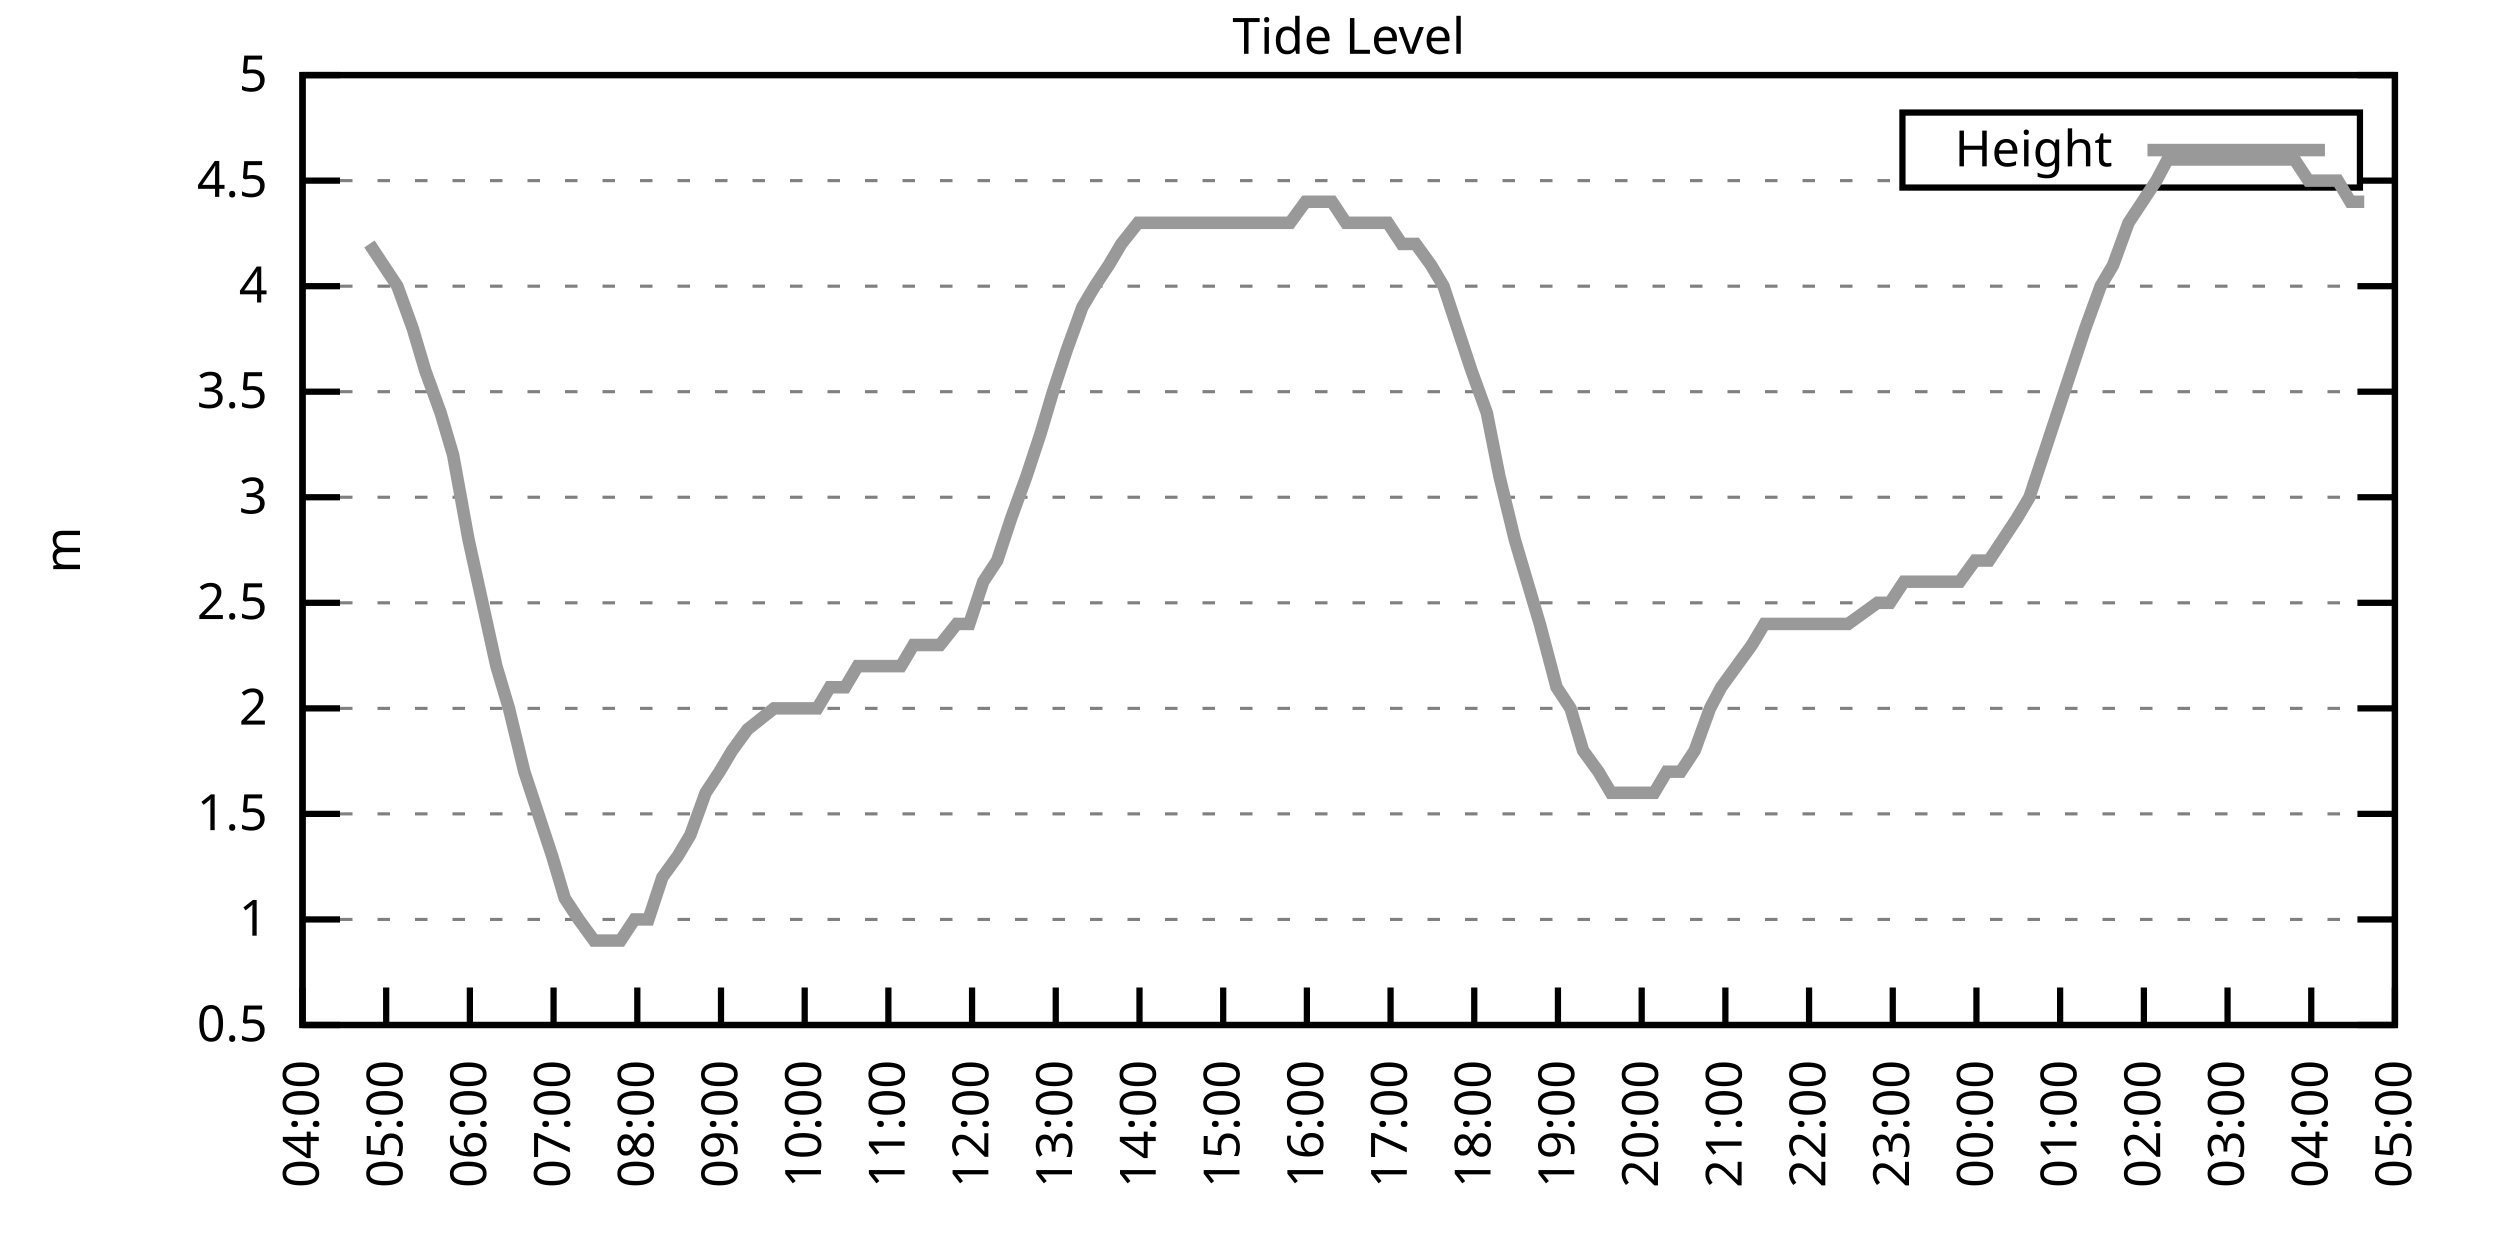
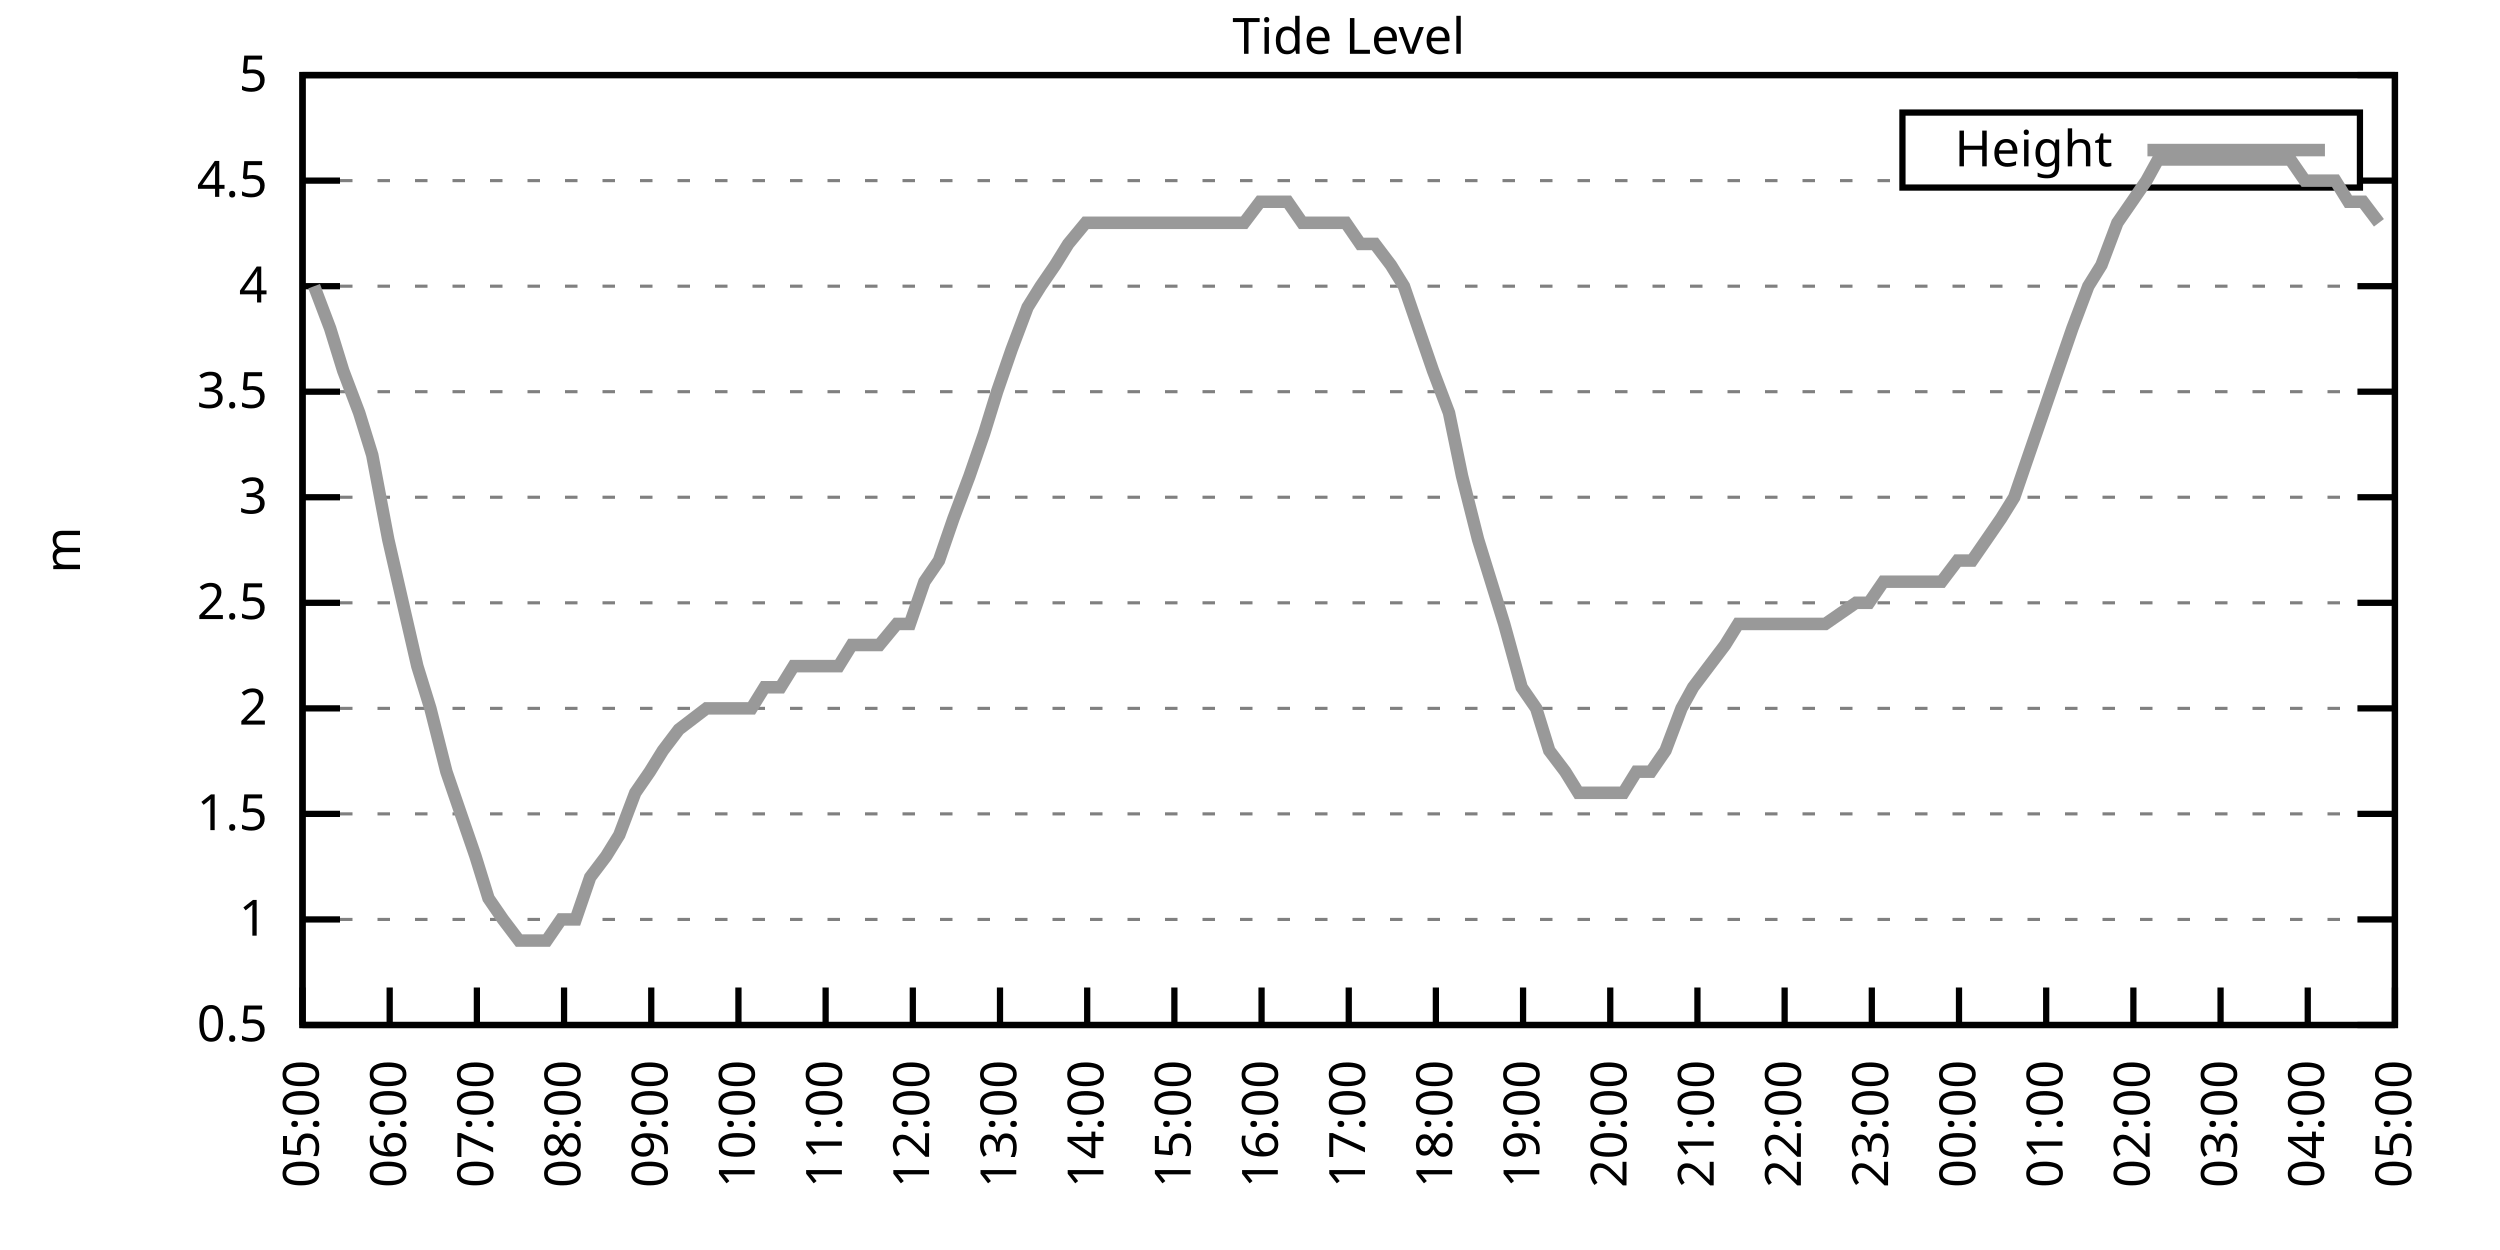
<svg xmlns="http://www.w3.org/2000/svg" xmlns:xlink="http://www.w3.org/1999/xlink" width="400" height="200" viewBox="0 0 400 200">
  <g id="gnuplot_canvas">
    <rect x="0" y="0" width="400" height="200" fill="none" />
    <defs>
      <circle id="gpDot" r="0.5" stroke-width="0.5" stroke="currentColor" />
      <path id="gpPt0" stroke-width="0.333" stroke="currentColor" d="M-1,0 h2 M0,-1 v2" />
      <path id="gpPt1" stroke-width="0.333" stroke="currentColor" d="M-1,-1 L1,1 M1,-1 L-1,1" />
      <path id="gpPt2" stroke-width="0.333" stroke="currentColor" d="M-1,0 L1,0 M0,-1 L0,1 M-1,-1 L1,1 M-1,1 L1,-1" />
      <rect id="gpPt3" stroke-width="0.333" stroke="currentColor" x="-1" y="-1" width="2" height="2" />
      <rect id="gpPt4" stroke-width="0.333" stroke="currentColor" fill="currentColor" x="-1" y="-1" width="2" height="2" />
      <circle id="gpPt5" stroke-width="0.333" stroke="currentColor" cx="0" cy="0" r="1" />
      <use xlink:href="#gpPt5" id="gpPt6" fill="currentColor" stroke="none" />
      <path id="gpPt7" stroke-width="0.333" stroke="currentColor" d="M0,-1.33 L-1.33,0.67 L1.33,0.67 z" />
      <use xlink:href="#gpPt7" id="gpPt8" fill="currentColor" stroke="none" />
      <use xlink:href="#gpPt7" id="gpPt9" stroke="currentColor" transform="rotate(180)" />
      <use xlink:href="#gpPt9" id="gpPt10" fill="currentColor" stroke="none" />
      <use xlink:href="#gpPt3" id="gpPt11" stroke="currentColor" transform="rotate(45)" />
      <use xlink:href="#gpPt11" id="gpPt12" fill="currentColor" stroke="none" />
      <path id="gpPt13" stroke-width="0.333" stroke="currentColor" d="M0,1.330 L1.265,0.411 L0.782,-1.067 L-0.782,-1.076 L-1.265,0.411 z" />
      <use xlink:href="#gpPt13" id="gpPt14" fill="currentColor" stroke="none" />
      <filter id="textbox" filterUnits="objectBoundingBox" x="0" y="0" height="1" width="1">
        <feFlood flood-color="white" flood-opacity="1" result="bgnd" />
        <feComposite in="SourceGraphic" in2="bgnd" operator="atop" />
      </filter>
      <filter id="greybox" filterUnits="objectBoundingBox" x="0" y="0" height="1" width="1">
        <feFlood flood-color="lightgrey" flood-opacity="1" result="grey" />
        <feComposite in="SourceGraphic" in2="grey" operator="atop" />
      </filter>
    </defs>
    <g fill="none" color="white" stroke="currentColor" stroke-width="1.00" stroke-linecap="butt" stroke-linejoin="miter">
</g>
    <g fill="none" color="black" stroke="currentColor" stroke-width="1.00" stroke-linecap="butt" stroke-linejoin="miter">
      <g stroke="none" shape-rendering="crispEdges">
        <polygon fill="rgb(255, 255, 255)" points="48.40,164.00 383.18,164.00 383.18,12.02 48.40,12.02 " />
      </g>
    </g>
    <g fill="none" color="black" stroke="currentColor" stroke-width="1.00" stroke-linecap="butt" stroke-linejoin="miter">
</g>
    <g fill="none" color="black" stroke="black" stroke-width="0.50" stroke-linecap="butt" stroke-linejoin="miter">
</g>
    <g fill="none" color="gray" stroke="currentColor" stroke-width="0.50" stroke-linecap="butt" stroke-linejoin="miter">
      <path stroke="gray" stroke-dasharray="2,4" class="gridline" d="M48.40,164.00 L383.19,164.00  " />
    </g>
    <g fill="none" color="gray" stroke="gray" stroke-width="1.00" stroke-linecap="butt" stroke-linejoin="miter">
</g>
    <g fill="none" color="black" stroke="currentColor" stroke-width="1.00" stroke-linecap="butt" stroke-linejoin="miter">
      <path stroke="black" d="M48.40,164.00 L54.40,164.00 M383.19,164.00 L377.19,164.00  " />
      <g transform="translate(42.80,166.60)" stroke="none" fill="black" font-family="Sans" font-size="8.00" text-anchor="end">
        <text>
          <tspan font-family="Sans"> 0.5</tspan>
        </text>
      </g>
    </g>
    <g fill="none" color="black" stroke="currentColor" stroke-width="1.00" stroke-linecap="butt" stroke-linejoin="miter">
</g>
    <g fill="none" color="black" stroke="black" stroke-width="0.50" stroke-linecap="butt" stroke-linejoin="miter">
</g>
    <g fill="none" color="gray" stroke="currentColor" stroke-width="0.50" stroke-linecap="butt" stroke-linejoin="miter">
      <path stroke="gray" stroke-dasharray="2,4" class="gridline" d="M48.40,147.11 L383.19,147.11  " />
    </g>
    <g fill="none" color="gray" stroke="gray" stroke-width="1.00" stroke-linecap="butt" stroke-linejoin="miter">
</g>
    <g fill="none" color="black" stroke="currentColor" stroke-width="1.00" stroke-linecap="butt" stroke-linejoin="miter">
      <path stroke="black" d="M48.40,147.11 L54.40,147.11 M383.19,147.11 L377.19,147.11  " />
      <g transform="translate(42.80,149.71)" stroke="none" fill="black" font-family="Sans" font-size="8.00" text-anchor="end">
        <text>
          <tspan font-family="Sans"> 1</tspan>
        </text>
      </g>
    </g>
    <g fill="none" color="black" stroke="currentColor" stroke-width="1.00" stroke-linecap="butt" stroke-linejoin="miter">
</g>
    <g fill="none" color="black" stroke="black" stroke-width="0.50" stroke-linecap="butt" stroke-linejoin="miter">
</g>
    <g fill="none" color="gray" stroke="currentColor" stroke-width="0.50" stroke-linecap="butt" stroke-linejoin="miter">
      <path stroke="gray" stroke-dasharray="2,4" class="gridline" d="M48.40,130.22 L383.19,130.22  " />
    </g>
    <g fill="none" color="gray" stroke="gray" stroke-width="1.00" stroke-linecap="butt" stroke-linejoin="miter">
</g>
    <g fill="none" color="black" stroke="currentColor" stroke-width="1.00" stroke-linecap="butt" stroke-linejoin="miter">
      <path stroke="black" d="M48.40,130.22 L54.40,130.22 M383.19,130.22 L377.19,130.22  " />
      <g transform="translate(42.80,132.82)" stroke="none" fill="black" font-family="Sans" font-size="8.00" text-anchor="end">
        <text>
          <tspan font-family="Sans"> 1.5</tspan>
        </text>
      </g>
    </g>
    <g fill="none" color="black" stroke="currentColor" stroke-width="1.00" stroke-linecap="butt" stroke-linejoin="miter">
</g>
    <g fill="none" color="black" stroke="black" stroke-width="0.50" stroke-linecap="butt" stroke-linejoin="miter">
</g>
    <g fill="none" color="gray" stroke="currentColor" stroke-width="0.50" stroke-linecap="butt" stroke-linejoin="miter">
      <path stroke="gray" stroke-dasharray="2,4" class="gridline" d="M48.40,113.34 L383.19,113.34  " />
    </g>
    <g fill="none" color="gray" stroke="gray" stroke-width="1.00" stroke-linecap="butt" stroke-linejoin="miter">
</g>
    <g fill="none" color="black" stroke="currentColor" stroke-width="1.00" stroke-linecap="butt" stroke-linejoin="miter">
      <path stroke="black" d="M48.40,113.34 L54.40,113.34 M383.19,113.34 L377.19,113.34  " />
      <g transform="translate(42.80,115.94)" stroke="none" fill="black" font-family="Sans" font-size="8.00" text-anchor="end">
        <text>
          <tspan font-family="Sans"> 2</tspan>
        </text>
      </g>
    </g>
    <g fill="none" color="black" stroke="currentColor" stroke-width="1.00" stroke-linecap="butt" stroke-linejoin="miter">
</g>
    <g fill="none" color="black" stroke="black" stroke-width="0.50" stroke-linecap="butt" stroke-linejoin="miter">
</g>
    <g fill="none" color="gray" stroke="currentColor" stroke-width="0.50" stroke-linecap="butt" stroke-linejoin="miter">
      <path stroke="gray" stroke-dasharray="2,4" class="gridline" d="M48.40,96.45 L383.19,96.45  " />
    </g>
    <g fill="none" color="gray" stroke="gray" stroke-width="1.00" stroke-linecap="butt" stroke-linejoin="miter">
</g>
    <g fill="none" color="black" stroke="currentColor" stroke-width="1.00" stroke-linecap="butt" stroke-linejoin="miter">
      <path stroke="black" d="M48.40,96.45 L54.40,96.45 M383.19,96.45 L377.19,96.45  " />
      <g transform="translate(42.80,99.05)" stroke="none" fill="black" font-family="Sans" font-size="8.00" text-anchor="end">
        <text>
          <tspan font-family="Sans"> 2.5</tspan>
        </text>
      </g>
    </g>
    <g fill="none" color="black" stroke="currentColor" stroke-width="1.00" stroke-linecap="butt" stroke-linejoin="miter">
</g>
    <g fill="none" color="black" stroke="black" stroke-width="0.50" stroke-linecap="butt" stroke-linejoin="miter">
</g>
    <g fill="none" color="gray" stroke="currentColor" stroke-width="0.50" stroke-linecap="butt" stroke-linejoin="miter">
      <path stroke="gray" stroke-dasharray="2,4" class="gridline" d="M48.40,79.56 L383.19,79.56  " />
    </g>
    <g fill="none" color="gray" stroke="gray" stroke-width="1.00" stroke-linecap="butt" stroke-linejoin="miter">
</g>
    <g fill="none" color="black" stroke="currentColor" stroke-width="1.00" stroke-linecap="butt" stroke-linejoin="miter">
      <path stroke="black" d="M48.40,79.56 L54.40,79.56 M383.19,79.56 L377.19,79.56  " />
      <g transform="translate(42.80,82.16)" stroke="none" fill="black" font-family="Sans" font-size="8.00" text-anchor="end">
        <text>
          <tspan font-family="Sans"> 3</tspan>
        </text>
      </g>
    </g>
    <g fill="none" color="black" stroke="currentColor" stroke-width="1.00" stroke-linecap="butt" stroke-linejoin="miter">
</g>
    <g fill="none" color="black" stroke="black" stroke-width="0.50" stroke-linecap="butt" stroke-linejoin="miter">
</g>
    <g fill="none" color="gray" stroke="currentColor" stroke-width="0.50" stroke-linecap="butt" stroke-linejoin="miter">
      <path stroke="gray" stroke-dasharray="2,4" class="gridline" d="M48.40,62.67 L383.19,62.67  " />
    </g>
    <g fill="none" color="gray" stroke="gray" stroke-width="1.00" stroke-linecap="butt" stroke-linejoin="miter">
</g>
    <g fill="none" color="black" stroke="currentColor" stroke-width="1.00" stroke-linecap="butt" stroke-linejoin="miter">
      <path stroke="black" d="M48.40,62.67 L54.40,62.67 M383.19,62.67 L377.19,62.67  " />
      <g transform="translate(42.80,65.27)" stroke="none" fill="black" font-family="Sans" font-size="8.00" text-anchor="end">
        <text>
          <tspan font-family="Sans"> 3.5</tspan>
        </text>
      </g>
    </g>
    <g fill="none" color="black" stroke="currentColor" stroke-width="1.00" stroke-linecap="butt" stroke-linejoin="miter">
</g>
    <g fill="none" color="black" stroke="black" stroke-width="0.50" stroke-linecap="butt" stroke-linejoin="miter">
</g>
    <g fill="none" color="gray" stroke="currentColor" stroke-width="0.50" stroke-linecap="butt" stroke-linejoin="miter">
      <path stroke="gray" stroke-dasharray="2,4" class="gridline" d="M48.40,45.79 L383.19,45.79  " />
    </g>
    <g fill="none" color="gray" stroke="gray" stroke-width="1.00" stroke-linecap="butt" stroke-linejoin="miter">
</g>
    <g fill="none" color="black" stroke="currentColor" stroke-width="1.00" stroke-linecap="butt" stroke-linejoin="miter">
      <path stroke="black" d="M48.40,45.79 L54.40,45.79 M383.19,45.79 L377.19,45.79  " />
      <g transform="translate(42.80,48.39)" stroke="none" fill="black" font-family="Sans" font-size="8.00" text-anchor="end">
        <text>
          <tspan font-family="Sans"> 4</tspan>
        </text>
      </g>
    </g>
    <g fill="none" color="black" stroke="currentColor" stroke-width="1.00" stroke-linecap="butt" stroke-linejoin="miter">
</g>
    <g fill="none" color="black" stroke="black" stroke-width="0.50" stroke-linecap="butt" stroke-linejoin="miter">
</g>
    <g fill="none" color="gray" stroke="currentColor" stroke-width="0.50" stroke-linecap="butt" stroke-linejoin="miter">
      <path stroke="gray" stroke-dasharray="2,4" class="gridline" d="M48.40,28.90 L304.39,28.90 M377.59,28.90 L383.19,28.90  " />
    </g>
    <g fill="none" color="gray" stroke="gray" stroke-width="1.00" stroke-linecap="butt" stroke-linejoin="miter">
</g>
    <g fill="none" color="black" stroke="currentColor" stroke-width="1.00" stroke-linecap="butt" stroke-linejoin="miter">
      <path stroke="black" d="M48.40,28.90 L54.40,28.90 M383.19,28.90 L377.19,28.90  " />
      <g transform="translate(42.80,31.50)" stroke="none" fill="black" font-family="Sans" font-size="8.00" text-anchor="end">
        <text>
          <tspan font-family="Sans"> 4.5</tspan>
        </text>
      </g>
    </g>
    <g fill="none" color="black" stroke="currentColor" stroke-width="1.00" stroke-linecap="butt" stroke-linejoin="miter">
</g>
    <g fill="none" color="black" stroke="black" stroke-width="0.50" stroke-linecap="butt" stroke-linejoin="miter">
</g>
    <g fill="none" color="gray" stroke="currentColor" stroke-width="0.50" stroke-linecap="butt" stroke-linejoin="miter">
      <path stroke="gray" stroke-dasharray="2,4" class="gridline" d="M48.40,12.01 L383.19,12.01  " />
    </g>
    <g fill="none" color="gray" stroke="gray" stroke-width="1.00" stroke-linecap="butt" stroke-linejoin="miter">
</g>
    <g fill="none" color="black" stroke="currentColor" stroke-width="1.00" stroke-linecap="butt" stroke-linejoin="miter">
      <path stroke="black" d="M48.40,12.01 L54.40,12.01 M383.19,12.01 L377.19,12.01  " />
      <g transform="translate(42.80,14.61)" stroke="none" fill="black" font-family="Sans" font-size="8.00" text-anchor="end">
        <text>
          <tspan font-family="Sans"> 5</tspan>
        </text>
      </g>
    </g>
    <g fill="none" color="black" stroke="currentColor" stroke-width="1.00" stroke-linecap="butt" stroke-linejoin="miter">
      <path stroke="black" d="M48.40,164.00 L48.40,158.00  " />
      <g transform="translate(51.00,169.60) rotate(270.00)" stroke="none" fill="black" font-family="Sans" font-size="8.00" text-anchor="end">
        <text>
-           <tspan font-family="Sans">04:00</tspan>
-         </text>
-       </g>
-     </g>
-     <g fill="none" color="black" stroke="currentColor" stroke-width="1.00" stroke-linecap="butt" stroke-linejoin="miter">
-       <path stroke="black" d="M61.79,164.00 L61.79,158.00  " />
-       <g transform="translate(64.39,169.60) rotate(270.00)" stroke="none" fill="black" font-family="Sans" font-size="8.00" text-anchor="end">
-         <text>
          <tspan font-family="Sans">05:00</tspan>
        </text>
      </g>
    </g>
    <g fill="none" color="black" stroke="currentColor" stroke-width="1.00" stroke-linecap="butt" stroke-linejoin="miter">
-       <path stroke="black" d="M75.18,164.00 L75.18,158.00  " />
-       <g transform="translate(77.78,169.60) rotate(270.00)" stroke="none" fill="black" font-family="Sans" font-size="8.00" text-anchor="end">
+       <path stroke="black" d="M62.35,164.00 L62.35,158.00  " />
+       <g transform="translate(64.95,169.60) rotate(270.00)" stroke="none" fill="black" font-family="Sans" font-size="8.00" text-anchor="end">
        <text>
          <tspan font-family="Sans">06:00</tspan>
        </text>
      </g>
    </g>
    <g fill="none" color="black" stroke="currentColor" stroke-width="1.00" stroke-linecap="butt" stroke-linejoin="miter">
-       <path stroke="black" d="M88.57,164.00 L88.57,158.00  " />
-       <g transform="translate(91.17,169.60) rotate(270.00)" stroke="none" fill="black" font-family="Sans" font-size="8.00" text-anchor="end">
+       <path stroke="black" d="M76.30,164.00 L76.30,158.00  " />
+       <g transform="translate(78.90,169.60) rotate(270.00)" stroke="none" fill="black" font-family="Sans" font-size="8.00" text-anchor="end">
        <text>
          <tspan font-family="Sans">07:00</tspan>
        </text>
      </g>
    </g>
    <g fill="none" color="black" stroke="currentColor" stroke-width="1.00" stroke-linecap="butt" stroke-linejoin="miter">
-       <path stroke="black" d="M101.97,164.00 L101.97,158.00  " />
-       <g transform="translate(104.57,169.60) rotate(270.00)" stroke="none" fill="black" font-family="Sans" font-size="8.00" text-anchor="end">
+       <path stroke="black" d="M90.25,164.00 L90.25,158.00  " />
+       <g transform="translate(92.85,169.60) rotate(270.00)" stroke="none" fill="black" font-family="Sans" font-size="8.00" text-anchor="end">
        <text>
          <tspan font-family="Sans">08:00</tspan>
        </text>
      </g>
    </g>
    <g fill="none" color="black" stroke="currentColor" stroke-width="1.00" stroke-linecap="butt" stroke-linejoin="miter">
-       <path stroke="black" d="M115.36,164.00 L115.36,158.00  " />
-       <g transform="translate(117.96,169.60) rotate(270.00)" stroke="none" fill="black" font-family="Sans" font-size="8.00" text-anchor="end">
+       <path stroke="black" d="M104.20,164.00 L104.20,158.00  " />
+       <g transform="translate(106.80,169.60) rotate(270.00)" stroke="none" fill="black" font-family="Sans" font-size="8.00" text-anchor="end">
        <text>
          <tspan font-family="Sans">09:00</tspan>
        </text>
      </g>
    </g>
    <g fill="none" color="black" stroke="currentColor" stroke-width="1.00" stroke-linecap="butt" stroke-linejoin="miter">
-       <path stroke="black" d="M128.75,164.00 L128.75,158.00  " />
-       <g transform="translate(131.35,169.60) rotate(270.00)" stroke="none" fill="black" font-family="Sans" font-size="8.00" text-anchor="end">
+       <path stroke="black" d="M118.15,164.00 L118.15,158.00  " />
+       <g transform="translate(120.75,169.60) rotate(270.00)" stroke="none" fill="black" font-family="Sans" font-size="8.00" text-anchor="end">
        <text>
          <tspan font-family="Sans">10:00</tspan>
        </text>
      </g>
    </g>
    <g fill="none" color="black" stroke="currentColor" stroke-width="1.00" stroke-linecap="butt" stroke-linejoin="miter">
-       <path stroke="black" d="M142.14,164.00 L142.14,158.00  " />
-       <g transform="translate(144.74,169.60) rotate(270.00)" stroke="none" fill="black" font-family="Sans" font-size="8.00" text-anchor="end">
+       <path stroke="black" d="M132.10,164.00 L132.10,158.00  " />
+       <g transform="translate(134.70,169.60) rotate(270.00)" stroke="none" fill="black" font-family="Sans" font-size="8.00" text-anchor="end">
        <text>
          <tspan font-family="Sans">11:00</tspan>
        </text>
      </g>
    </g>
    <g fill="none" color="black" stroke="currentColor" stroke-width="1.00" stroke-linecap="butt" stroke-linejoin="miter">
-       <path stroke="black" d="M155.53,164.00 L155.53,158.00  " />
-       <g transform="translate(158.13,169.60) rotate(270.00)" stroke="none" fill="black" font-family="Sans" font-size="8.00" text-anchor="end">
+       <path stroke="black" d="M146.05,164.00 L146.05,158.00  " />
+       <g transform="translate(148.65,169.60) rotate(270.00)" stroke="none" fill="black" font-family="Sans" font-size="8.00" text-anchor="end">
        <text>
          <tspan font-family="Sans">12:00</tspan>
        </text>
      </g>
    </g>
    <g fill="none" color="black" stroke="currentColor" stroke-width="1.00" stroke-linecap="butt" stroke-linejoin="miter">
-       <path stroke="black" d="M168.92,164.00 L168.92,158.00  " />
-       <g transform="translate(171.52,169.60) rotate(270.00)" stroke="none" fill="black" font-family="Sans" font-size="8.00" text-anchor="end">
+       <path stroke="black" d="M160.00,164.00 L160.00,158.00  " />
+       <g transform="translate(162.60,169.60) rotate(270.00)" stroke="none" fill="black" font-family="Sans" font-size="8.00" text-anchor="end">
        <text>
          <tspan font-family="Sans">13:00</tspan>
        </text>
      </g>
    </g>
    <g fill="none" color="black" stroke="currentColor" stroke-width="1.00" stroke-linecap="butt" stroke-linejoin="miter">
-       <path stroke="black" d="M182.32,164.00 L182.32,158.00  " />
-       <g transform="translate(184.92,169.60) rotate(270.00)" stroke="none" fill="black" font-family="Sans" font-size="8.00" text-anchor="end">
+       <path stroke="black" d="M173.95,164.00 L173.95,158.00  " />
+       <g transform="translate(176.55,169.60) rotate(270.00)" stroke="none" fill="black" font-family="Sans" font-size="8.00" text-anchor="end">
        <text>
          <tspan font-family="Sans">14:00</tspan>
        </text>
      </g>
    </g>
    <g fill="none" color="black" stroke="currentColor" stroke-width="1.00" stroke-linecap="butt" stroke-linejoin="miter">
-       <path stroke="black" d="M195.71,164.00 L195.71,158.00  " />
-       <g transform="translate(198.31,169.60) rotate(270.00)" stroke="none" fill="black" font-family="Sans" font-size="8.00" text-anchor="end">
+       <path stroke="black" d="M187.90,164.00 L187.90,158.00  " />
+       <g transform="translate(190.50,169.60) rotate(270.00)" stroke="none" fill="black" font-family="Sans" font-size="8.00" text-anchor="end">
        <text>
          <tspan font-family="Sans">15:00</tspan>
        </text>
      </g>
    </g>
    <g fill="none" color="black" stroke="currentColor" stroke-width="1.00" stroke-linecap="butt" stroke-linejoin="miter">
-       <path stroke="black" d="M209.10,164.00 L209.10,158.00  " />
-       <g transform="translate(211.70,169.60) rotate(270.00)" stroke="none" fill="black" font-family="Sans" font-size="8.00" text-anchor="end">
+       <path stroke="black" d="M201.85,164.00 L201.85,158.00  " />
+       <g transform="translate(204.45,169.60) rotate(270.00)" stroke="none" fill="black" font-family="Sans" font-size="8.00" text-anchor="end">
        <text>
          <tspan font-family="Sans">16:00</tspan>
        </text>
      </g>
    </g>
    <g fill="none" color="black" stroke="currentColor" stroke-width="1.00" stroke-linecap="butt" stroke-linejoin="miter">
-       <path stroke="black" d="M222.49,164.00 L222.49,158.00  " />
-       <g transform="translate(225.09,169.60) rotate(270.00)" stroke="none" fill="black" font-family="Sans" font-size="8.00" text-anchor="end">
+       <path stroke="black" d="M215.80,164.00 L215.80,158.00  " />
+       <g transform="translate(218.40,169.60) rotate(270.00)" stroke="none" fill="black" font-family="Sans" font-size="8.00" text-anchor="end">
        <text>
          <tspan font-family="Sans">17:00</tspan>
        </text>
      </g>
    </g>
    <g fill="none" color="black" stroke="currentColor" stroke-width="1.00" stroke-linecap="butt" stroke-linejoin="miter">
-       <path stroke="black" d="M235.88,164.00 L235.88,158.00  " />
-       <g transform="translate(238.48,169.60) rotate(270.00)" stroke="none" fill="black" font-family="Sans" font-size="8.00" text-anchor="end">
+       <path stroke="black" d="M229.74,164.00 L229.74,158.00  " />
+       <g transform="translate(232.34,169.60) rotate(270.00)" stroke="none" fill="black" font-family="Sans" font-size="8.00" text-anchor="end">
        <text>
          <tspan font-family="Sans">18:00</tspan>
        </text>
      </g>
    </g>
    <g fill="none" color="black" stroke="currentColor" stroke-width="1.00" stroke-linecap="butt" stroke-linejoin="miter">
-       <path stroke="black" d="M249.27,164.00 L249.27,158.00  " />
-       <g transform="translate(251.87,169.60) rotate(270.00)" stroke="none" fill="black" font-family="Sans" font-size="8.00" text-anchor="end">
+       <path stroke="black" d="M243.69,164.00 L243.69,158.00  " />
+       <g transform="translate(246.29,169.60) rotate(270.00)" stroke="none" fill="black" font-family="Sans" font-size="8.00" text-anchor="end">
        <text>
          <tspan font-family="Sans">19:00</tspan>
        </text>
      </g>
    </g>
    <g fill="none" color="black" stroke="currentColor" stroke-width="1.00" stroke-linecap="butt" stroke-linejoin="miter">
-       <path stroke="black" d="M262.67,164.00 L262.67,158.00  " />
-       <g transform="translate(265.27,169.60) rotate(270.00)" stroke="none" fill="black" font-family="Sans" font-size="8.00" text-anchor="end">
+       <path stroke="black" d="M257.64,164.00 L257.64,158.00  " />
+       <g transform="translate(260.24,169.60) rotate(270.00)" stroke="none" fill="black" font-family="Sans" font-size="8.00" text-anchor="end">
        <text>
          <tspan font-family="Sans">20:00</tspan>
        </text>
      </g>
    </g>
    <g fill="none" color="black" stroke="currentColor" stroke-width="1.00" stroke-linecap="butt" stroke-linejoin="miter">
-       <path stroke="black" d="M276.06,164.00 L276.06,158.00  " />
-       <g transform="translate(278.66,169.60) rotate(270.00)" stroke="none" fill="black" font-family="Sans" font-size="8.00" text-anchor="end">
+       <path stroke="black" d="M271.59,164.00 L271.59,158.00  " />
+       <g transform="translate(274.19,169.60) rotate(270.00)" stroke="none" fill="black" font-family="Sans" font-size="8.00" text-anchor="end">
        <text>
          <tspan font-family="Sans">21:00</tspan>
        </text>
      </g>
    </g>
    <g fill="none" color="black" stroke="currentColor" stroke-width="1.00" stroke-linecap="butt" stroke-linejoin="miter">
-       <path stroke="black" d="M289.45,164.00 L289.45,158.00  " />
-       <g transform="translate(292.05,169.60) rotate(270.00)" stroke="none" fill="black" font-family="Sans" font-size="8.00" text-anchor="end">
+       <path stroke="black" d="M285.54,164.00 L285.54,158.00  " />
+       <g transform="translate(288.14,169.60) rotate(270.00)" stroke="none" fill="black" font-family="Sans" font-size="8.00" text-anchor="end">
        <text>
          <tspan font-family="Sans">22:00</tspan>
        </text>
      </g>
    </g>
    <g fill="none" color="black" stroke="currentColor" stroke-width="1.00" stroke-linecap="butt" stroke-linejoin="miter">
-       <path stroke="black" d="M302.84,164.00 L302.84,158.00  " />
-       <g transform="translate(305.44,169.60) rotate(270.00)" stroke="none" fill="black" font-family="Sans" font-size="8.00" text-anchor="end">
+       <path stroke="black" d="M299.49,164.00 L299.49,158.00  " />
+       <g transform="translate(302.09,169.60) rotate(270.00)" stroke="none" fill="black" font-family="Sans" font-size="8.00" text-anchor="end">
        <text>
          <tspan font-family="Sans">23:00</tspan>
        </text>
      </g>
    </g>
    <g fill="none" color="black" stroke="currentColor" stroke-width="1.00" stroke-linecap="butt" stroke-linejoin="miter">
-       <path stroke="black" d="M316.23,164.00 L316.23,158.00  " />
-       <g transform="translate(318.83,169.60) rotate(270.00)" stroke="none" fill="black" font-family="Sans" font-size="8.00" text-anchor="end">
+       <path stroke="black" d="M313.44,164.00 L313.44,158.00  " />
+       <g transform="translate(316.04,169.60) rotate(270.00)" stroke="none" fill="black" font-family="Sans" font-size="8.00" text-anchor="end">
        <text>
          <tspan font-family="Sans">00:00</tspan>
        </text>
      </g>
    </g>
    <g fill="none" color="black" stroke="currentColor" stroke-width="1.00" stroke-linecap="butt" stroke-linejoin="miter">
-       <path stroke="black" d="M329.62,164.00 L329.62,158.00  " />
-       <g transform="translate(332.22,169.60) rotate(270.00)" stroke="none" fill="black" font-family="Sans" font-size="8.00" text-anchor="end">
+       <path stroke="black" d="M327.39,164.00 L327.39,158.00  " />
+       <g transform="translate(329.99,169.60) rotate(270.00)" stroke="none" fill="black" font-family="Sans" font-size="8.00" text-anchor="end">
        <text>
          <tspan font-family="Sans">01:00</tspan>
        </text>
      </g>
    </g>
    <g fill="none" color="black" stroke="currentColor" stroke-width="1.00" stroke-linecap="butt" stroke-linejoin="miter">
-       <path stroke="black" d="M343.02,164.00 L343.02,158.00  " />
-       <g transform="translate(345.62,169.60) rotate(270.00)" stroke="none" fill="black" font-family="Sans" font-size="8.00" text-anchor="end">
+       <path stroke="black" d="M341.34,164.00 L341.34,158.00  " />
+       <g transform="translate(343.94,169.60) rotate(270.00)" stroke="none" fill="black" font-family="Sans" font-size="8.00" text-anchor="end">
        <text>
          <tspan font-family="Sans">02:00</tspan>
        </text>
      </g>
    </g>
    <g fill="none" color="black" stroke="currentColor" stroke-width="1.00" stroke-linecap="butt" stroke-linejoin="miter">
-       <path stroke="black" d="M356.41,164.00 L356.41,158.00  " />
-       <g transform="translate(359.01,169.60) rotate(270.00)" stroke="none" fill="black" font-family="Sans" font-size="8.00" text-anchor="end">
+       <path stroke="black" d="M355.29,164.00 L355.29,158.00  " />
+       <g transform="translate(357.89,169.60) rotate(270.00)" stroke="none" fill="black" font-family="Sans" font-size="8.00" text-anchor="end">
        <text>
          <tspan font-family="Sans">03:00</tspan>
        </text>
      </g>
    </g>
    <g fill="none" color="black" stroke="currentColor" stroke-width="1.00" stroke-linecap="butt" stroke-linejoin="miter">
-       <path stroke="black" d="M369.80,164.00 L369.80,158.00  " />
-       <g transform="translate(372.40,169.60) rotate(270.00)" stroke="none" fill="black" font-family="Sans" font-size="8.00" text-anchor="end">
+       <path stroke="black" d="M369.24,164.00 L369.24,158.00  " />
+       <g transform="translate(371.84,169.60) rotate(270.00)" stroke="none" fill="black" font-family="Sans" font-size="8.00" text-anchor="end">
        <text>
          <tspan font-family="Sans">04:00</tspan>
        </text>
      </g>
    </g>
    <g fill="none" color="black" stroke="currentColor" stroke-width="1.00" stroke-linecap="butt" stroke-linejoin="miter">
      <path stroke="black" d="M383.19,164.00 L383.19,158.00  " />
      <g transform="translate(385.79,169.60) rotate(270.00)" stroke="none" fill="black" font-family="Sans" font-size="8.00" text-anchor="end">
        <text>
          <tspan font-family="Sans">05:00</tspan>
        </text>
      </g>
    </g>
    <g fill="none" color="black" stroke="currentColor" stroke-width="1.00" stroke-linecap="butt" stroke-linejoin="miter">
</g>
    <g fill="none" color="black" stroke="currentColor" stroke-width="1.00" stroke-linecap="butt" stroke-linejoin="miter">
      <path stroke="black" d="M48.40,12.01 L48.40,164.00 L383.19,164.00 L383.19,12.01 L48.40,12.01 Z  " />
    </g>
    <g fill="none" color="black" stroke="currentColor" stroke-width="1.00" stroke-linecap="butt" stroke-linejoin="miter">
</g>
    <g fill="none" color="black" stroke="currentColor" stroke-width="1.00" stroke-linecap="butt" stroke-linejoin="miter">
      <path stroke="black" d="M304.39,30.01 L304.39,18.01 L377.59,18.01 L377.59,30.01 L304.39,30.01 Z  " />
    </g>
    <g id="Tide_level_plot_1">
      <g fill="none" color="white" stroke="black" stroke-width="2.00" stroke-linecap="butt" stroke-linejoin="miter">
</g>
      <g fill="none" color="black" stroke="currentColor" stroke-width="2.00" stroke-linecap="butt" stroke-linejoin="miter">
        <g transform="translate(337.99,26.61)" stroke="none" fill="black" font-family="Sans" font-size="8.00" text-anchor="end">
          <text>
            <tspan font-family="Sans">Height</tspan>
          </text>
        </g>
      </g>
      <g fill="none" color="black" stroke="currentColor" stroke-width="2.00" stroke-linecap="butt" stroke-linejoin="miter">
-         <path stroke="rgb(153, 153, 153)" d="M343.59,24.01 L371.99,24.01 M59.11,39.03 L63.58,45.79 L66.03,52.54 L68.04,59.30 L70.50,66.05 L72.50,72.81   L74.96,86.32 L77.19,96.45 L79.42,106.58 L81.43,113.34 L83.89,123.47 L86.12,130.22 L88.35,136.98 L90.36,143.73   L92.59,147.11 L95.05,150.49 L97.06,150.49 L99.29,150.49 L101.52,147.11 L103.75,147.11 L105.98,140.36 L108.44,136.98   L110.45,133.60 L112.90,126.85 L115.13,123.47 L117.14,120.09 L119.60,116.71 L123.84,113.34 L126.29,113.34 L128.53,113.34   L130.76,113.34 L132.77,109.96 L135.22,109.96 L137.23,106.58 L139.69,106.58 L141.92,106.58 L144.15,106.58 L146.16,103.20   L148.61,103.20 L150.40,103.20 L153.08,99.83 L155.09,99.83 L157.32,93.07 L159.55,89.69 L161.78,82.94 L164.24,76.18   L166.47,69.43 L168.48,62.67 L170.71,55.92 L173.17,49.16 L175.17,45.79 L177.41,42.41 L179.41,39.03 L182.09,35.65   L184.32,35.65 L186.56,35.65 L188.57,35.65 L190.80,35.65 L193.25,35.65 L195.48,35.65 L197.49,35.65 L199.73,35.65   L202.18,35.65 L204.41,35.65 L206.42,35.65 L208.88,32.28 L210.88,32.28 L213.12,32.28 L215.35,35.65 L217.58,35.65   L220.04,35.65 L222.04,35.65 L224.28,39.03 L226.51,39.03 L228.96,42.41 L230.97,45.79 L233.20,52.54 L235.44,59.30   L237.89,66.05 L239.90,76.18 L242.36,86.32 L244.36,93.07 L246.37,99.83 L249.05,109.96 L251.28,113.34 L253.29,120.09   L255.75,123.47 L257.76,126.85 L260.21,126.85 L262.22,126.85 L264.67,126.85 L266.68,123.47 L268.92,123.47 L271.15,120.09   L273.60,113.34 L275.39,109.96 L277.84,106.58 L280.30,103.20 L282.31,99.83 L284.76,99.83 L286.99,99.83 L289.00,99.83   L291.23,99.83 L293.69,99.83 L295.70,99.83 L300.39,96.45 L302.39,96.45 L304.63,93.07 L306.86,93.07 L309.09,93.07   L311.54,93.07 L313.55,93.07 L316.01,89.69 L318.24,89.69 L320.47,86.32 L322.70,82.94 L324.71,79.56 L326.95,72.81   L329.18,66.05 L331.41,59.30 L333.64,52.54 L336.10,45.79 L338.10,42.41 L340.56,35.65 L342.79,32.28 L345.02,28.90   L346.81,25.52 L349.26,25.52 L351.50,25.52 L353.73,25.52 L355.96,25.52 L358.19,25.52 L360.42,25.52 L362.66,25.52   L364.66,25.52 L367.12,25.52 L369.35,28.90 L371.58,28.90 L374.04,28.90 L376.05,32.28 L378.28,32.28  " />
+         <path stroke="rgb(153, 153, 153)" d="M343.59,24.01 L371.99,24.01 M50.26,45.79 L52.82,52.54 L54.91,59.30 L57.47,66.05 L59.56,72.81 L62.12,86.32   L64.44,96.45 L66.77,106.58 L68.86,113.34 L71.42,123.47 L73.74,130.22 L76.07,136.98 L78.16,143.73 L80.48,147.11   L83.04,150.49 L85.13,150.49 L87.46,150.49 L89.78,147.11 L92.11,147.11 L94.43,140.36 L96.99,136.98 L99.08,133.60   L101.64,126.85 L103.97,123.47 L106.06,120.09 L108.62,116.71 L113.03,113.34 L115.59,113.34 L117.92,113.34 L120.24,113.34   L122.33,109.96 L124.89,109.96 L126.98,106.58 L129.54,106.58 L131.87,106.58 L134.19,106.58 L136.28,103.20 L138.84,103.20   L140.70,103.20 L143.49,99.83 L145.58,99.83 L147.91,93.07 L150.23,89.69 L152.56,82.94 L155.11,76.18 L157.44,69.43   L159.53,62.67 L161.86,55.92 L164.41,49.16 L166.51,45.79 L168.83,42.41 L170.92,39.03 L173.71,35.65 L176.04,35.65   L178.36,35.65 L180.46,35.65 L182.78,35.65 L185.34,35.65 L187.66,35.65 L189.76,35.65 L192.08,35.65 L194.64,35.65   L196.96,35.65 L199.06,35.65 L201.61,32.28 L203.71,32.28 L206.03,32.28 L208.36,35.65 L210.68,35.65 L213.24,35.65   L215.33,35.65 L217.65,39.03 L219.98,39.03 L222.54,42.41 L224.63,45.79 L226.95,52.54 L229.28,59.30 L231.84,66.05   L233.93,76.18 L236.49,86.32 L238.58,93.07 L240.67,99.83 L243.46,109.96 L245.79,113.34 L247.88,120.09 L250.44,123.47   L252.53,126.85 L255.09,126.85 L257.18,126.85 L259.74,126.85 L261.83,123.47 L264.15,123.47 L266.48,120.09 L269.04,113.34   L270.90,109.96 L273.45,106.58 L276.01,103.20 L278.10,99.83 L280.66,99.83 L282.99,99.83 L285.08,99.83 L287.40,99.83   L289.96,99.83 L292.05,99.83 L296.94,96.45 L299.03,96.45 L301.35,93.07 L303.68,93.07 L306.00,93.07 L308.56,93.07   L310.65,93.07 L313.21,89.69 L315.53,89.69 L317.86,86.32 L320.18,82.94 L322.28,79.56 L324.60,72.81 L326.93,66.05   L329.25,59.30 L331.58,52.54 L334.13,45.79 L336.23,42.41 L338.78,35.65 L341.11,32.28 L343.43,28.90 L345.29,25.52   L347.85,25.52 L350.18,25.52 L352.50,25.52 L354.83,25.52 L357.15,25.52 L359.48,25.52 L361.80,25.52 L363.89,25.52   L366.45,25.52 L368.78,28.90 L371.10,28.90 L373.66,28.90 L375.75,32.28 L378.08,32.28 L380.63,35.65  " />
      </g>
    </g>
    <g fill="none" color="black" stroke="currentColor" stroke-width="2.00" stroke-linecap="butt" stroke-linejoin="miter">
</g>
    <g fill="none" color="black" stroke="black" stroke-width="1.00" stroke-linecap="butt" stroke-linejoin="miter">
</g>
    <g fill="none" color="black" stroke="currentColor" stroke-width="1.00" stroke-linecap="butt" stroke-linejoin="miter">
      <path stroke="black" d="M48.40,12.01 L48.40,164.00 L383.19,164.00 L383.19,12.01 L48.40,12.01 Z  " />
      <g transform="translate(12.80,88.01) rotate(270.00)" stroke="none" fill="black" font-family="Sans" font-size="8.00" text-anchor="middle">
        <text>
          <tspan font-family="Sans">m</tspan>
        </text>
      </g>
    </g>
    <g fill="none" color="black" stroke="currentColor" stroke-width="1.00" stroke-linecap="butt" stroke-linejoin="miter">
</g>
    <g fill="none" color="black" stroke="currentColor" stroke-width="1.00" stroke-linecap="butt" stroke-linejoin="miter">
      <g transform="translate(215.79,8.61)" stroke="none" fill="black" font-family="Sans" font-size="8.00" text-anchor="middle">
        <text>
          <tspan font-family="Sans">Tide Level</tspan>
        </text>
      </g>
    </g>
    <g fill="none" color="black" stroke="currentColor" stroke-width="1.00" stroke-linecap="butt" stroke-linejoin="miter">
</g>
  </g>
</svg>
